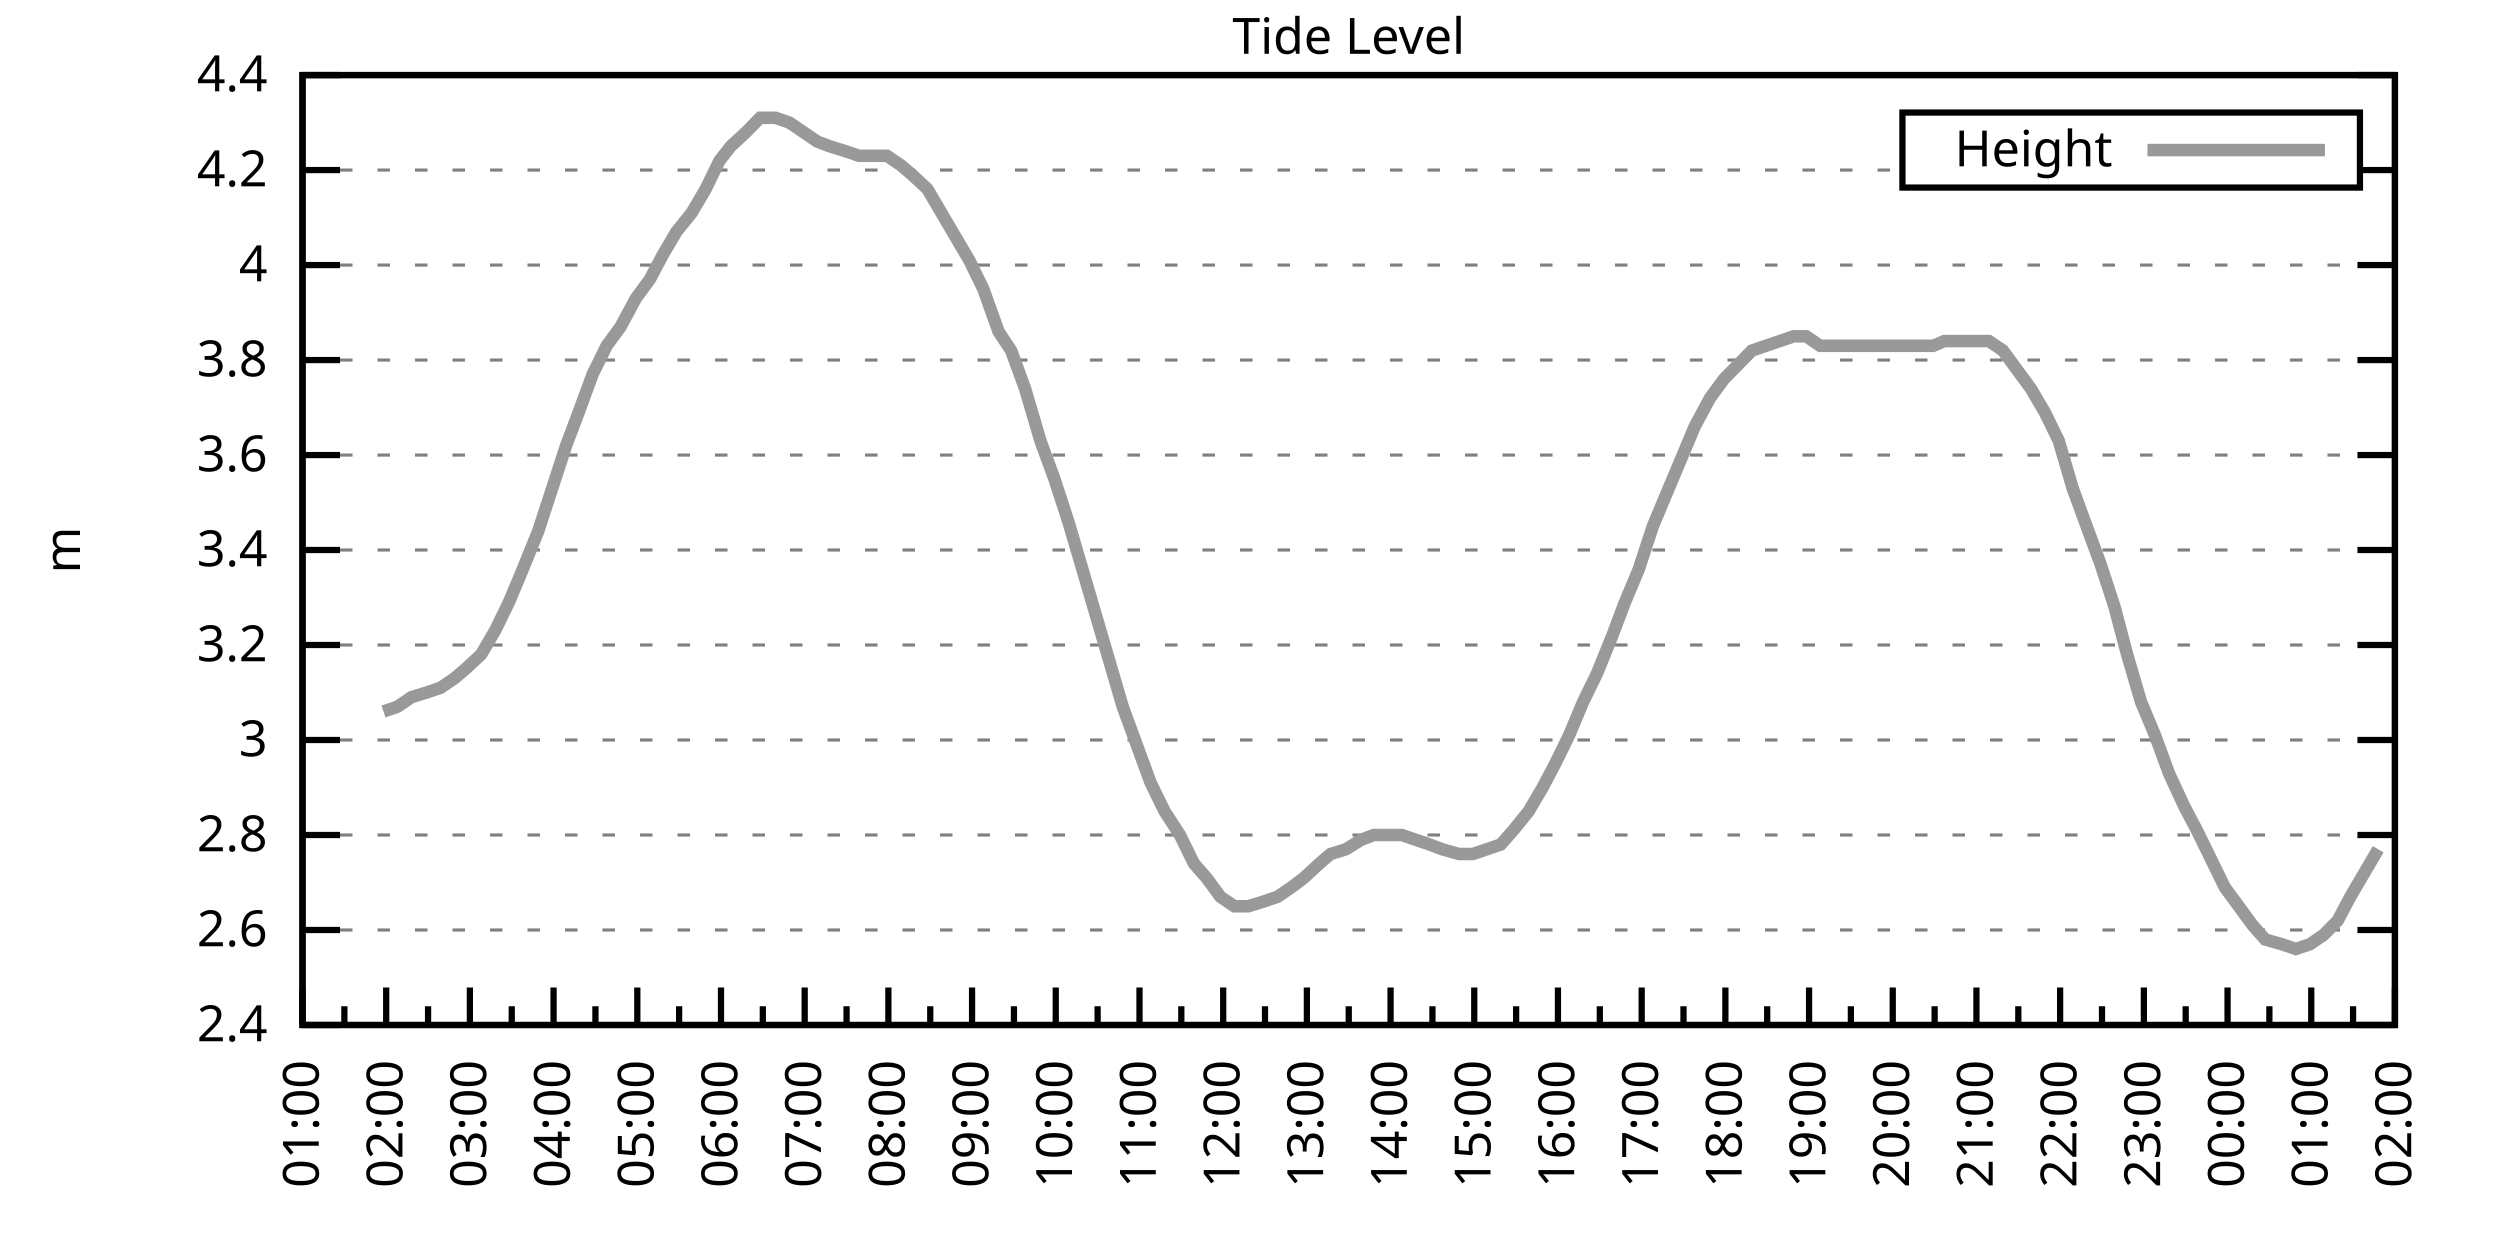
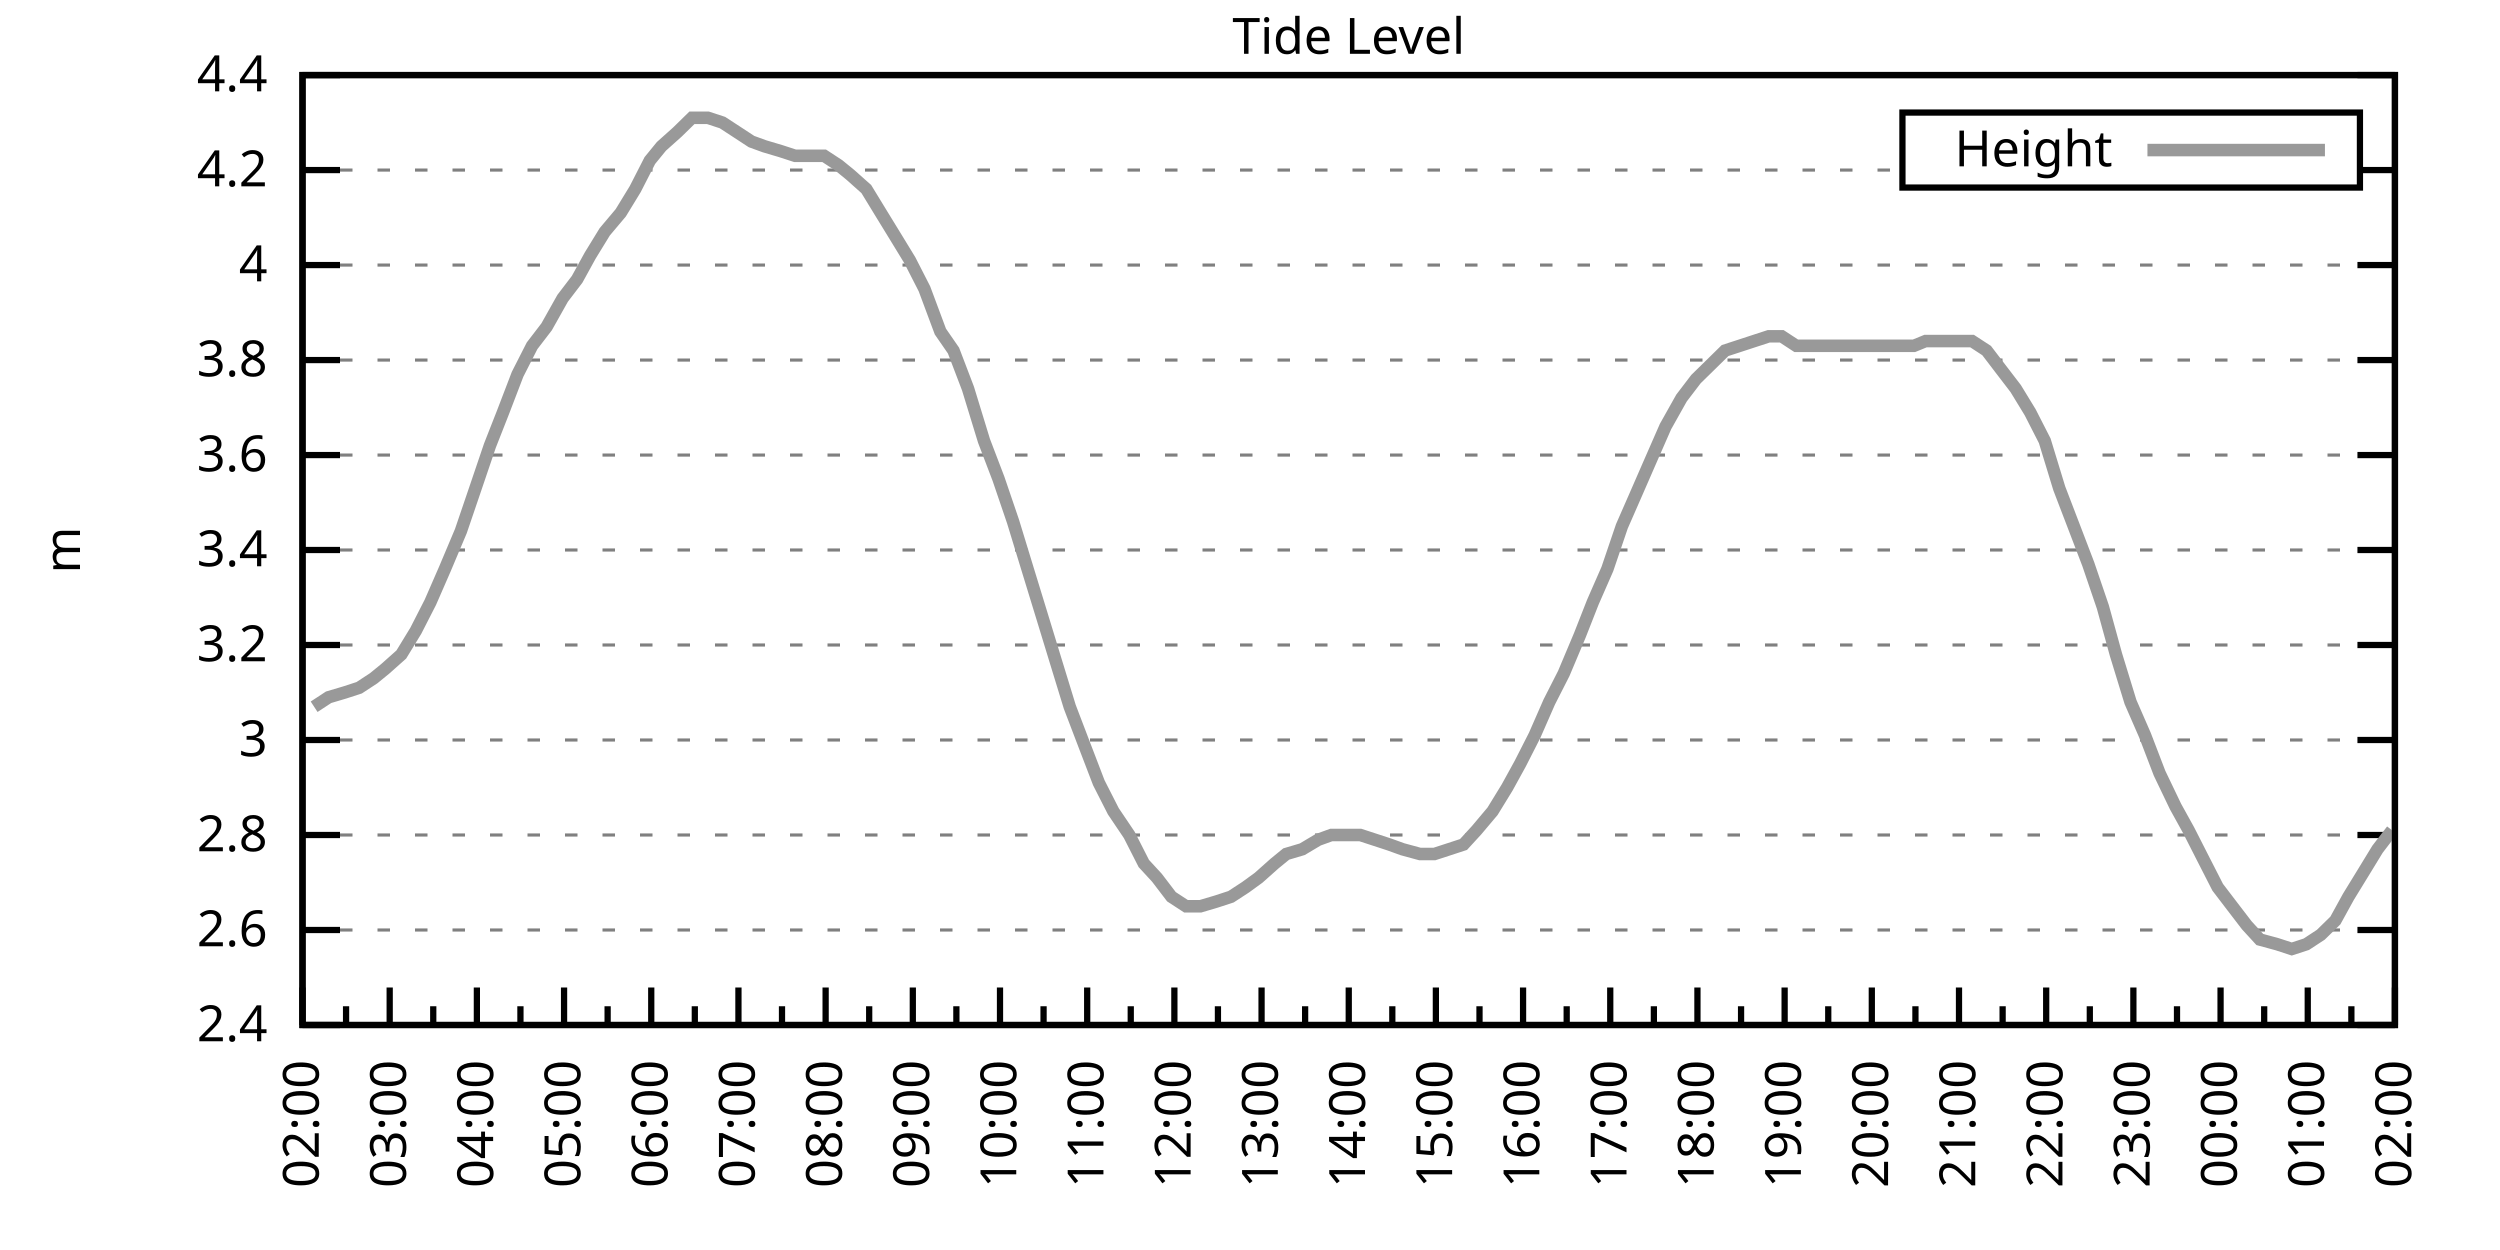
<svg xmlns="http://www.w3.org/2000/svg" xmlns:xlink="http://www.w3.org/1999/xlink" width="400" height="200" viewBox="0 0 400 200">
  <g id="gnuplot_canvas">
    <rect x="0" y="0" width="400" height="200" fill="none" />
    <defs>
      <circle id="gpDot" r="0.5" stroke-width="0.5" stroke="currentColor" />
      <path id="gpPt0" stroke-width="0.333" stroke="currentColor" d="M-1,0 h2 M0,-1 v2" />
      <path id="gpPt1" stroke-width="0.333" stroke="currentColor" d="M-1,-1 L1,1 M1,-1 L-1,1" />
      <path id="gpPt2" stroke-width="0.333" stroke="currentColor" d="M-1,0 L1,0 M0,-1 L0,1 M-1,-1 L1,1 M-1,1 L1,-1" />
      <rect id="gpPt3" stroke-width="0.333" stroke="currentColor" x="-1" y="-1" width="2" height="2" />
      <rect id="gpPt4" stroke-width="0.333" stroke="currentColor" fill="currentColor" x="-1" y="-1" width="2" height="2" />
      <circle id="gpPt5" stroke-width="0.333" stroke="currentColor" cx="0" cy="0" r="1" />
      <use xlink:href="#gpPt5" id="gpPt6" fill="currentColor" stroke="none" />
      <path id="gpPt7" stroke-width="0.333" stroke="currentColor" d="M0,-1.33 L-1.33,0.67 L1.33,0.67 z" />
      <use xlink:href="#gpPt7" id="gpPt8" fill="currentColor" stroke="none" />
      <use xlink:href="#gpPt7" id="gpPt9" stroke="currentColor" transform="rotate(180)" />
      <use xlink:href="#gpPt9" id="gpPt10" fill="currentColor" stroke="none" />
      <use xlink:href="#gpPt3" id="gpPt11" stroke="currentColor" transform="rotate(45)" />
      <use xlink:href="#gpPt11" id="gpPt12" fill="currentColor" stroke="none" />
      <path id="gpPt13" stroke-width="0.333" stroke="currentColor" d="M0,1.330 L1.265,0.411 L0.782,-1.067 L-0.782,-1.076 L-1.265,0.411 z" />
      <use xlink:href="#gpPt13" id="gpPt14" fill="currentColor" stroke="none" />
      <filter id="textbox" filterUnits="objectBoundingBox" x="0" y="0" height="1" width="1">
        <feFlood flood-color="white" flood-opacity="1" result="bgnd" />
        <feComposite in="SourceGraphic" in2="bgnd" operator="atop" />
      </filter>
      <filter id="greybox" filterUnits="objectBoundingBox" x="0" y="0" height="1" width="1">
        <feFlood flood-color="lightgrey" flood-opacity="1" result="grey" />
        <feComposite in="SourceGraphic" in2="grey" operator="atop" />
      </filter>
    </defs>
    <g fill="none" color="white" stroke="currentColor" stroke-width="1.00" stroke-linecap="butt" stroke-linejoin="miter">
</g>
    <g fill="none" color="black" stroke="currentColor" stroke-width="1.00" stroke-linecap="butt" stroke-linejoin="miter">
      <g stroke="none" shape-rendering="crispEdges">
        <polygon fill="rgb(255, 255, 255)" points="48.40,164.00 383.18,164.00 383.18,12.02 48.40,12.02 " />
      </g>
    </g>
    <g fill="none" color="black" stroke="currentColor" stroke-width="1.00" stroke-linecap="butt" stroke-linejoin="miter">
</g>
    <g fill="none" color="black" stroke="black" stroke-width="0.50" stroke-linecap="butt" stroke-linejoin="miter">
</g>
    <g fill="none" color="gray" stroke="currentColor" stroke-width="0.50" stroke-linecap="butt" stroke-linejoin="miter">
      <path stroke="gray" stroke-dasharray="2,4" class="gridline" d="M48.40,164.00 L383.19,164.00  " />
    </g>
    <g fill="none" color="gray" stroke="gray" stroke-width="1.00" stroke-linecap="butt" stroke-linejoin="miter">
</g>
    <g fill="none" color="black" stroke="currentColor" stroke-width="1.00" stroke-linecap="butt" stroke-linejoin="miter">
      <path stroke="black" d="M48.40,164.00 L54.40,164.00 M383.19,164.00 L377.19,164.00  " />
      <g transform="translate(42.80,166.60)" stroke="none" fill="black" font-family="Sans" font-size="8.00" text-anchor="end">
        <text>
          <tspan font-family="Sans"> 2.4</tspan>
        </text>
      </g>
    </g>
    <g fill="none" color="black" stroke="currentColor" stroke-width="1.00" stroke-linecap="butt" stroke-linejoin="miter">
</g>
    <g fill="none" color="black" stroke="black" stroke-width="0.50" stroke-linecap="butt" stroke-linejoin="miter">
</g>
    <g fill="none" color="gray" stroke="currentColor" stroke-width="0.50" stroke-linecap="butt" stroke-linejoin="miter">
      <path stroke="gray" stroke-dasharray="2,4" class="gridline" d="M48.40,148.80 L383.19,148.80  " />
    </g>
    <g fill="none" color="gray" stroke="gray" stroke-width="1.00" stroke-linecap="butt" stroke-linejoin="miter">
</g>
    <g fill="none" color="black" stroke="currentColor" stroke-width="1.00" stroke-linecap="butt" stroke-linejoin="miter">
      <path stroke="black" d="M48.40,148.80 L54.40,148.80 M383.19,148.80 L377.19,148.80  " />
      <g transform="translate(42.80,151.40)" stroke="none" fill="black" font-family="Sans" font-size="8.00" text-anchor="end">
        <text>
          <tspan font-family="Sans"> 2.6</tspan>
        </text>
      </g>
    </g>
    <g fill="none" color="black" stroke="currentColor" stroke-width="1.00" stroke-linecap="butt" stroke-linejoin="miter">
</g>
    <g fill="none" color="black" stroke="black" stroke-width="0.50" stroke-linecap="butt" stroke-linejoin="miter">
</g>
    <g fill="none" color="gray" stroke="currentColor" stroke-width="0.50" stroke-linecap="butt" stroke-linejoin="miter">
      <path stroke="gray" stroke-dasharray="2,4" class="gridline" d="M48.40,133.60 L383.19,133.60  " />
    </g>
    <g fill="none" color="gray" stroke="gray" stroke-width="1.00" stroke-linecap="butt" stroke-linejoin="miter">
</g>
    <g fill="none" color="black" stroke="currentColor" stroke-width="1.00" stroke-linecap="butt" stroke-linejoin="miter">
      <path stroke="black" d="M48.40,133.60 L54.40,133.60 M383.19,133.60 L377.19,133.60  " />
      <g transform="translate(42.80,136.20)" stroke="none" fill="black" font-family="Sans" font-size="8.00" text-anchor="end">
        <text>
          <tspan font-family="Sans"> 2.8</tspan>
        </text>
      </g>
    </g>
    <g fill="none" color="black" stroke="currentColor" stroke-width="1.00" stroke-linecap="butt" stroke-linejoin="miter">
</g>
    <g fill="none" color="black" stroke="black" stroke-width="0.50" stroke-linecap="butt" stroke-linejoin="miter">
</g>
    <g fill="none" color="gray" stroke="currentColor" stroke-width="0.50" stroke-linecap="butt" stroke-linejoin="miter">
      <path stroke="gray" stroke-dasharray="2,4" class="gridline" d="M48.40,118.40 L383.19,118.40  " />
    </g>
    <g fill="none" color="gray" stroke="gray" stroke-width="1.00" stroke-linecap="butt" stroke-linejoin="miter">
</g>
    <g fill="none" color="black" stroke="currentColor" stroke-width="1.00" stroke-linecap="butt" stroke-linejoin="miter">
      <path stroke="black" d="M48.40,118.40 L54.40,118.40 M383.19,118.40 L377.19,118.40  " />
      <g transform="translate(42.80,121.00)" stroke="none" fill="black" font-family="Sans" font-size="8.00" text-anchor="end">
        <text>
          <tspan font-family="Sans"> 3</tspan>
        </text>
      </g>
    </g>
    <g fill="none" color="black" stroke="currentColor" stroke-width="1.00" stroke-linecap="butt" stroke-linejoin="miter">
</g>
    <g fill="none" color="black" stroke="black" stroke-width="0.50" stroke-linecap="butt" stroke-linejoin="miter">
</g>
    <g fill="none" color="gray" stroke="currentColor" stroke-width="0.50" stroke-linecap="butt" stroke-linejoin="miter">
      <path stroke="gray" stroke-dasharray="2,4" class="gridline" d="M48.40,103.20 L383.19,103.20  " />
    </g>
    <g fill="none" color="gray" stroke="gray" stroke-width="1.00" stroke-linecap="butt" stroke-linejoin="miter">
</g>
    <g fill="none" color="black" stroke="currentColor" stroke-width="1.00" stroke-linecap="butt" stroke-linejoin="miter">
      <path stroke="black" d="M48.40,103.20 L54.40,103.20 M383.19,103.20 L377.19,103.20  " />
      <g transform="translate(42.80,105.80)" stroke="none" fill="black" font-family="Sans" font-size="8.00" text-anchor="end">
        <text>
          <tspan font-family="Sans"> 3.2</tspan>
        </text>
      </g>
    </g>
    <g fill="none" color="black" stroke="currentColor" stroke-width="1.00" stroke-linecap="butt" stroke-linejoin="miter">
</g>
    <g fill="none" color="black" stroke="black" stroke-width="0.50" stroke-linecap="butt" stroke-linejoin="miter">
</g>
    <g fill="none" color="gray" stroke="currentColor" stroke-width="0.50" stroke-linecap="butt" stroke-linejoin="miter">
      <path stroke="gray" stroke-dasharray="2,4" class="gridline" d="M48.40,88.00 L383.19,88.00  " />
    </g>
    <g fill="none" color="gray" stroke="gray" stroke-width="1.00" stroke-linecap="butt" stroke-linejoin="miter">
</g>
    <g fill="none" color="black" stroke="currentColor" stroke-width="1.00" stroke-linecap="butt" stroke-linejoin="miter">
      <path stroke="black" d="M48.40,88.00 L54.40,88.00 M383.19,88.00 L377.19,88.00  " />
      <g transform="translate(42.80,90.60)" stroke="none" fill="black" font-family="Sans" font-size="8.00" text-anchor="end">
        <text>
          <tspan font-family="Sans"> 3.4</tspan>
        </text>
      </g>
    </g>
    <g fill="none" color="black" stroke="currentColor" stroke-width="1.00" stroke-linecap="butt" stroke-linejoin="miter">
</g>
    <g fill="none" color="black" stroke="black" stroke-width="0.50" stroke-linecap="butt" stroke-linejoin="miter">
</g>
    <g fill="none" color="gray" stroke="currentColor" stroke-width="0.50" stroke-linecap="butt" stroke-linejoin="miter">
      <path stroke="gray" stroke-dasharray="2,4" class="gridline" d="M48.40,72.81 L383.19,72.81  " />
    </g>
    <g fill="none" color="gray" stroke="gray" stroke-width="1.00" stroke-linecap="butt" stroke-linejoin="miter">
</g>
    <g fill="none" color="black" stroke="currentColor" stroke-width="1.00" stroke-linecap="butt" stroke-linejoin="miter">
      <path stroke="black" d="M48.40,72.81 L54.40,72.81 M383.19,72.81 L377.19,72.81  " />
      <g transform="translate(42.80,75.41)" stroke="none" fill="black" font-family="Sans" font-size="8.00" text-anchor="end">
        <text>
          <tspan font-family="Sans"> 3.6</tspan>
        </text>
      </g>
    </g>
    <g fill="none" color="black" stroke="currentColor" stroke-width="1.00" stroke-linecap="butt" stroke-linejoin="miter">
</g>
    <g fill="none" color="black" stroke="black" stroke-width="0.50" stroke-linecap="butt" stroke-linejoin="miter">
</g>
    <g fill="none" color="gray" stroke="currentColor" stroke-width="0.50" stroke-linecap="butt" stroke-linejoin="miter">
      <path stroke="gray" stroke-dasharray="2,4" class="gridline" d="M48.40,57.61 L383.19,57.61  " />
    </g>
    <g fill="none" color="gray" stroke="gray" stroke-width="1.00" stroke-linecap="butt" stroke-linejoin="miter">
</g>
    <g fill="none" color="black" stroke="currentColor" stroke-width="1.00" stroke-linecap="butt" stroke-linejoin="miter">
      <path stroke="black" d="M48.40,57.61 L54.40,57.61 M383.19,57.61 L377.19,57.61  " />
      <g transform="translate(42.80,60.21)" stroke="none" fill="black" font-family="Sans" font-size="8.00" text-anchor="end">
        <text>
          <tspan font-family="Sans"> 3.8</tspan>
        </text>
      </g>
    </g>
    <g fill="none" color="black" stroke="currentColor" stroke-width="1.00" stroke-linecap="butt" stroke-linejoin="miter">
</g>
    <g fill="none" color="black" stroke="black" stroke-width="0.50" stroke-linecap="butt" stroke-linejoin="miter">
</g>
    <g fill="none" color="gray" stroke="currentColor" stroke-width="0.50" stroke-linecap="butt" stroke-linejoin="miter">
      <path stroke="gray" stroke-dasharray="2,4" class="gridline" d="M48.40,42.41 L383.19,42.41  " />
    </g>
    <g fill="none" color="gray" stroke="gray" stroke-width="1.00" stroke-linecap="butt" stroke-linejoin="miter">
</g>
    <g fill="none" color="black" stroke="currentColor" stroke-width="1.00" stroke-linecap="butt" stroke-linejoin="miter">
      <path stroke="black" d="M48.40,42.41 L54.40,42.41 M383.19,42.41 L377.19,42.41  " />
      <g transform="translate(42.80,45.01)" stroke="none" fill="black" font-family="Sans" font-size="8.00" text-anchor="end">
        <text>
          <tspan font-family="Sans"> 4</tspan>
        </text>
      </g>
    </g>
    <g fill="none" color="black" stroke="currentColor" stroke-width="1.00" stroke-linecap="butt" stroke-linejoin="miter">
</g>
    <g fill="none" color="black" stroke="black" stroke-width="0.50" stroke-linecap="butt" stroke-linejoin="miter">
</g>
    <g fill="none" color="gray" stroke="currentColor" stroke-width="0.50" stroke-linecap="butt" stroke-linejoin="miter">
      <path stroke="gray" stroke-dasharray="2,4" class="gridline" d="M48.40,27.21 L304.39,27.21 M377.59,27.21 L383.19,27.21  " />
    </g>
    <g fill="none" color="gray" stroke="gray" stroke-width="1.00" stroke-linecap="butt" stroke-linejoin="miter">
</g>
    <g fill="none" color="black" stroke="currentColor" stroke-width="1.00" stroke-linecap="butt" stroke-linejoin="miter">
      <path stroke="black" d="M48.40,27.21 L54.40,27.21 M383.19,27.21 L377.19,27.21  " />
      <g transform="translate(42.80,29.81)" stroke="none" fill="black" font-family="Sans" font-size="8.00" text-anchor="end">
        <text>
          <tspan font-family="Sans"> 4.2</tspan>
        </text>
      </g>
    </g>
    <g fill="none" color="black" stroke="currentColor" stroke-width="1.00" stroke-linecap="butt" stroke-linejoin="miter">
</g>
    <g fill="none" color="black" stroke="black" stroke-width="0.50" stroke-linecap="butt" stroke-linejoin="miter">
</g>
    <g fill="none" color="gray" stroke="currentColor" stroke-width="0.50" stroke-linecap="butt" stroke-linejoin="miter">
      <path stroke="gray" stroke-dasharray="2,4" class="gridline" d="M48.40,12.01 L383.19,12.01  " />
    </g>
    <g fill="none" color="gray" stroke="gray" stroke-width="1.00" stroke-linecap="butt" stroke-linejoin="miter">
</g>
    <g fill="none" color="black" stroke="currentColor" stroke-width="1.00" stroke-linecap="butt" stroke-linejoin="miter">
      <path stroke="black" d="M48.40,12.01 L54.40,12.01 M383.19,12.01 L377.19,12.01  " />
      <g transform="translate(42.80,14.61)" stroke="none" fill="black" font-family="Sans" font-size="8.00" text-anchor="end">
        <text>
          <tspan font-family="Sans"> 4.4</tspan>
        </text>
      </g>
    </g>
    <g fill="none" color="black" stroke="currentColor" stroke-width="1.00" stroke-linecap="butt" stroke-linejoin="miter">
      <path stroke="black" d="M48.40,164.00 L48.40,158.00  " />
      <g transform="translate(51.00,169.60) rotate(270)" stroke="none" fill="black" font-family="Sans" font-size="8.00" text-anchor="end">
        <text>
+           <tspan font-family="Sans">02:00</tspan>
+         </text>
+       </g>
+     </g>
+     <g fill="none" color="black" stroke="currentColor" stroke-width="1.00" stroke-linecap="butt" stroke-linejoin="miter">
+       <path stroke="black" d="M55.37,164.00 L55.37,161.00 M62.35,164.00 L62.35,158.00  " />
+       <g transform="translate(64.95,169.60) rotate(270)" stroke="none" fill="black" font-family="Sans" font-size="8.00" text-anchor="end">
+         <text>
+           <tspan font-family="Sans">03:00</tspan>
+         </text>
+       </g>
+     </g>
+     <g fill="none" color="black" stroke="currentColor" stroke-width="1.00" stroke-linecap="butt" stroke-linejoin="miter">
+       <path stroke="black" d="M69.32,164.00 L69.32,161.00 M76.30,164.00 L76.30,158.00  " />
+       <g transform="translate(78.90,169.60) rotate(270)" stroke="none" fill="black" font-family="Sans" font-size="8.00" text-anchor="end">
+         <text>
+           <tspan font-family="Sans">04:00</tspan>
+         </text>
+       </g>
+     </g>
+     <g fill="none" color="black" stroke="currentColor" stroke-width="1.00" stroke-linecap="butt" stroke-linejoin="miter">
+       <path stroke="black" d="M83.27,164.00 L83.27,161.00 M90.25,164.00 L90.25,158.00  " />
+       <g transform="translate(92.85,169.60) rotate(270)" stroke="none" fill="black" font-family="Sans" font-size="8.00" text-anchor="end">
+         <text>
+           <tspan font-family="Sans">05:00</tspan>
+         </text>
+       </g>
+     </g>
+     <g fill="none" color="black" stroke="currentColor" stroke-width="1.00" stroke-linecap="butt" stroke-linejoin="miter">
+       <path stroke="black" d="M97.22,164.00 L97.22,161.00 M104.20,164.00 L104.20,158.00  " />
+       <g transform="translate(106.80,169.60) rotate(270)" stroke="none" fill="black" font-family="Sans" font-size="8.00" text-anchor="end">
+         <text>
+           <tspan font-family="Sans">06:00</tspan>
+         </text>
+       </g>
+     </g>
+     <g fill="none" color="black" stroke="currentColor" stroke-width="1.00" stroke-linecap="butt" stroke-linejoin="miter">
+       <path stroke="black" d="M111.17,164.00 L111.17,161.00 M118.15,164.00 L118.15,158.00  " />
+       <g transform="translate(120.75,169.60) rotate(270)" stroke="none" fill="black" font-family="Sans" font-size="8.00" text-anchor="end">
+         <text>
+           <tspan font-family="Sans">07:00</tspan>
+         </text>
+       </g>
+     </g>
+     <g fill="none" color="black" stroke="currentColor" stroke-width="1.00" stroke-linecap="butt" stroke-linejoin="miter">
+       <path stroke="black" d="M125.12,164.00 L125.12,161.00 M132.10,164.00 L132.10,158.00  " />
+       <g transform="translate(134.70,169.60) rotate(270)" stroke="none" fill="black" font-family="Sans" font-size="8.00" text-anchor="end">
+         <text>
+           <tspan font-family="Sans">08:00</tspan>
+         </text>
+       </g>
+     </g>
+     <g fill="none" color="black" stroke="currentColor" stroke-width="1.00" stroke-linecap="butt" stroke-linejoin="miter">
+       <path stroke="black" d="M139.07,164.00 L139.07,161.00 M146.05,164.00 L146.05,158.00  " />
+       <g transform="translate(148.65,169.60) rotate(270)" stroke="none" fill="black" font-family="Sans" font-size="8.00" text-anchor="end">
+         <text>
+           <tspan font-family="Sans">09:00</tspan>
+         </text>
+       </g>
+     </g>
+     <g fill="none" color="black" stroke="currentColor" stroke-width="1.00" stroke-linecap="butt" stroke-linejoin="miter">
+       <path stroke="black" d="M153.02,164.00 L153.02,161.00 M160.00,164.00 L160.00,158.00  " />
+       <g transform="translate(162.60,169.60) rotate(270)" stroke="none" fill="black" font-family="Sans" font-size="8.00" text-anchor="end">
+         <text>
+           <tspan font-family="Sans">10:00</tspan>
+         </text>
+       </g>
+     </g>
+     <g fill="none" color="black" stroke="currentColor" stroke-width="1.00" stroke-linecap="butt" stroke-linejoin="miter">
+       <path stroke="black" d="M166.97,164.00 L166.97,161.00 M173.95,164.00 L173.95,158.00  " />
+       <g transform="translate(176.55,169.60) rotate(270)" stroke="none" fill="black" font-family="Sans" font-size="8.00" text-anchor="end">
+         <text>
+           <tspan font-family="Sans">11:00</tspan>
+         </text>
+       </g>
+     </g>
+     <g fill="none" color="black" stroke="currentColor" stroke-width="1.00" stroke-linecap="butt" stroke-linejoin="miter">
+       <path stroke="black" d="M180.92,164.00 L180.92,161.00 M187.90,164.00 L187.90,158.00  " />
+       <g transform="translate(190.50,169.60) rotate(270)" stroke="none" fill="black" font-family="Sans" font-size="8.00" text-anchor="end">
+         <text>
+           <tspan font-family="Sans">12:00</tspan>
+         </text>
+       </g>
+     </g>
+     <g fill="none" color="black" stroke="currentColor" stroke-width="1.00" stroke-linecap="butt" stroke-linejoin="miter">
+       <path stroke="black" d="M194.87,164.00 L194.87,161.00 M201.85,164.00 L201.85,158.00  " />
+       <g transform="translate(204.45,169.60) rotate(270)" stroke="none" fill="black" font-family="Sans" font-size="8.00" text-anchor="end">
+         <text>
+           <tspan font-family="Sans">13:00</tspan>
+         </text>
+       </g>
+     </g>
+     <g fill="none" color="black" stroke="currentColor" stroke-width="1.00" stroke-linecap="butt" stroke-linejoin="miter">
+       <path stroke="black" d="M208.82,164.00 L208.82,161.00 M215.80,164.00 L215.80,158.00  " />
+       <g transform="translate(218.40,169.60) rotate(270)" stroke="none" fill="black" font-family="Sans" font-size="8.00" text-anchor="end">
+         <text>
+           <tspan font-family="Sans">14:00</tspan>
+         </text>
+       </g>
+     </g>
+     <g fill="none" color="black" stroke="currentColor" stroke-width="1.00" stroke-linecap="butt" stroke-linejoin="miter">
+       <path stroke="black" d="M222.77,164.00 L222.77,161.00 M229.74,164.00 L229.74,158.00  " />
+       <g transform="translate(232.34,169.60) rotate(270)" stroke="none" fill="black" font-family="Sans" font-size="8.00" text-anchor="end">
+         <text>
+           <tspan font-family="Sans">15:00</tspan>
+         </text>
+       </g>
+     </g>
+     <g fill="none" color="black" stroke="currentColor" stroke-width="1.00" stroke-linecap="butt" stroke-linejoin="miter">
+       <path stroke="black" d="M236.72,164.00 L236.72,161.00 M243.69,164.00 L243.69,158.00  " />
+       <g transform="translate(246.29,169.60) rotate(270)" stroke="none" fill="black" font-family="Sans" font-size="8.00" text-anchor="end">
+         <text>
+           <tspan font-family="Sans">16:00</tspan>
+         </text>
+       </g>
+     </g>
+     <g fill="none" color="black" stroke="currentColor" stroke-width="1.00" stroke-linecap="butt" stroke-linejoin="miter">
+       <path stroke="black" d="M250.67,164.00 L250.67,161.00 M257.64,164.00 L257.64,158.00  " />
+       <g transform="translate(260.24,169.60) rotate(270)" stroke="none" fill="black" font-family="Sans" font-size="8.00" text-anchor="end">
+         <text>
+           <tspan font-family="Sans">17:00</tspan>
+         </text>
+       </g>
+     </g>
+     <g fill="none" color="black" stroke="currentColor" stroke-width="1.00" stroke-linecap="butt" stroke-linejoin="miter">
+       <path stroke="black" d="M264.62,164.00 L264.62,161.00 M271.59,164.00 L271.59,158.00  " />
+       <g transform="translate(274.19,169.60) rotate(270)" stroke="none" fill="black" font-family="Sans" font-size="8.00" text-anchor="end">
+         <text>
+           <tspan font-family="Sans">18:00</tspan>
+         </text>
+       </g>
+     </g>
+     <g fill="none" color="black" stroke="currentColor" stroke-width="1.00" stroke-linecap="butt" stroke-linejoin="miter">
+       <path stroke="black" d="M278.57,164.00 L278.57,161.00 M285.54,164.00 L285.54,158.00  " />
+       <g transform="translate(288.14,169.60) rotate(270)" stroke="none" fill="black" font-family="Sans" font-size="8.00" text-anchor="end">
+         <text>
+           <tspan font-family="Sans">19:00</tspan>
+         </text>
+       </g>
+     </g>
+     <g fill="none" color="black" stroke="currentColor" stroke-width="1.00" stroke-linecap="butt" stroke-linejoin="miter">
+       <path stroke="black" d="M292.52,164.00 L292.52,161.00 M299.49,164.00 L299.49,158.00  " />
+       <g transform="translate(302.09,169.60) rotate(270)" stroke="none" fill="black" font-family="Sans" font-size="8.00" text-anchor="end">
+         <text>
+           <tspan font-family="Sans">20:00</tspan>
+         </text>
+       </g>
+     </g>
+     <g fill="none" color="black" stroke="currentColor" stroke-width="1.00" stroke-linecap="butt" stroke-linejoin="miter">
+       <path stroke="black" d="M306.47,164.00 L306.47,161.00 M313.44,164.00 L313.44,158.00  " />
+       <g transform="translate(316.04,169.60) rotate(270)" stroke="none" fill="black" font-family="Sans" font-size="8.00" text-anchor="end">
+         <text>
+           <tspan font-family="Sans">21:00</tspan>
+         </text>
+       </g>
+     </g>
+     <g fill="none" color="black" stroke="currentColor" stroke-width="1.00" stroke-linecap="butt" stroke-linejoin="miter">
+       <path stroke="black" d="M320.42,164.00 L320.42,161.00 M327.39,164.00 L327.39,158.00  " />
+       <g transform="translate(329.99,169.60) rotate(270)" stroke="none" fill="black" font-family="Sans" font-size="8.00" text-anchor="end">
+         <text>
+           <tspan font-family="Sans">22:00</tspan>
+         </text>
+       </g>
+     </g>
+     <g fill="none" color="black" stroke="currentColor" stroke-width="1.00" stroke-linecap="butt" stroke-linejoin="miter">
+       <path stroke="black" d="M334.37,164.00 L334.37,161.00 M341.34,164.00 L341.34,158.00  " />
+       <g transform="translate(343.94,169.60) rotate(270)" stroke="none" fill="black" font-family="Sans" font-size="8.00" text-anchor="end">
+         <text>
+           <tspan font-family="Sans">23:00</tspan>
+         </text>
+       </g>
+     </g>
+     <g fill="none" color="black" stroke="currentColor" stroke-width="1.00" stroke-linecap="butt" stroke-linejoin="miter">
+       <path stroke="black" d="M348.32,164.00 L348.32,161.00 M355.29,164.00 L355.29,158.00  " />
+       <g transform="translate(357.89,169.60) rotate(270)" stroke="none" fill="black" font-family="Sans" font-size="8.00" text-anchor="end">
+         <text>
+           <tspan font-family="Sans">00:00</tspan>
+         </text>
+       </g>
+     </g>
+     <g fill="none" color="black" stroke="currentColor" stroke-width="1.00" stroke-linecap="butt" stroke-linejoin="miter">
+       <path stroke="black" d="M362.27,164.00 L362.27,161.00 M369.24,164.00 L369.24,158.00  " />
+       <g transform="translate(371.84,169.60) rotate(270)" stroke="none" fill="black" font-family="Sans" font-size="8.00" text-anchor="end">
+         <text>
          <tspan font-family="Sans">01:00</tspan>
        </text>
      </g>
    </g>
    <g fill="none" color="black" stroke="currentColor" stroke-width="1.00" stroke-linecap="butt" stroke-linejoin="miter">
-       <path stroke="black" d="M55.10,164.00 L55.10,161.00 M61.79,164.00 L61.79,158.00  " />
-       <g transform="translate(64.39,169.60) rotate(270)" stroke="none" fill="black" font-family="Sans" font-size="8.00" text-anchor="end">
-         <text>
-           <tspan font-family="Sans">02:00</tspan>
-         </text>
-       </g>
-     </g>
-     <g fill="none" color="black" stroke="currentColor" stroke-width="1.00" stroke-linecap="butt" stroke-linejoin="miter">
-       <path stroke="black" d="M68.49,164.00 L68.49,161.00 M75.18,164.00 L75.18,158.00  " />
-       <g transform="translate(77.78,169.60) rotate(270)" stroke="none" fill="black" font-family="Sans" font-size="8.00" text-anchor="end">
-         <text>
-           <tspan font-family="Sans">03:00</tspan>
-         </text>
-       </g>
-     </g>
-     <g fill="none" color="black" stroke="currentColor" stroke-width="1.00" stroke-linecap="butt" stroke-linejoin="miter">
-       <path stroke="black" d="M81.88,164.00 L81.88,161.00 M88.57,164.00 L88.57,158.00  " />
-       <g transform="translate(91.17,169.60) rotate(270)" stroke="none" fill="black" font-family="Sans" font-size="8.00" text-anchor="end">
-         <text>
-           <tspan font-family="Sans">04:00</tspan>
-         </text>
-       </g>
-     </g>
-     <g fill="none" color="black" stroke="currentColor" stroke-width="1.00" stroke-linecap="butt" stroke-linejoin="miter">
-       <path stroke="black" d="M95.27,164.00 L95.27,161.00 M101.97,164.00 L101.97,158.00  " />
-       <g transform="translate(104.57,169.60) rotate(270)" stroke="none" fill="black" font-family="Sans" font-size="8.00" text-anchor="end">
-         <text>
-           <tspan font-family="Sans">05:00</tspan>
-         </text>
-       </g>
-     </g>
-     <g fill="none" color="black" stroke="currentColor" stroke-width="1.00" stroke-linecap="butt" stroke-linejoin="miter">
-       <path stroke="black" d="M108.66,164.00 L108.66,161.00 M115.36,164.00 L115.36,158.00  " />
-       <g transform="translate(117.96,169.60) rotate(270)" stroke="none" fill="black" font-family="Sans" font-size="8.00" text-anchor="end">
-         <text>
-           <tspan font-family="Sans">06:00</tspan>
-         </text>
-       </g>
-     </g>
-     <g fill="none" color="black" stroke="currentColor" stroke-width="1.00" stroke-linecap="butt" stroke-linejoin="miter">
-       <path stroke="black" d="M122.05,164.00 L122.05,161.00 M128.75,164.00 L128.75,158.00  " />
-       <g transform="translate(131.35,169.60) rotate(270)" stroke="none" fill="black" font-family="Sans" font-size="8.00" text-anchor="end">
-         <text>
-           <tspan font-family="Sans">07:00</tspan>
-         </text>
-       </g>
-     </g>
-     <g fill="none" color="black" stroke="currentColor" stroke-width="1.00" stroke-linecap="butt" stroke-linejoin="miter">
-       <path stroke="black" d="M135.45,164.00 L135.45,161.00 M142.14,164.00 L142.14,158.00  " />
-       <g transform="translate(144.74,169.60) rotate(270)" stroke="none" fill="black" font-family="Sans" font-size="8.00" text-anchor="end">
-         <text>
-           <tspan font-family="Sans">08:00</tspan>
-         </text>
-       </g>
-     </g>
-     <g fill="none" color="black" stroke="currentColor" stroke-width="1.00" stroke-linecap="butt" stroke-linejoin="miter">
-       <path stroke="black" d="M148.84,164.00 L148.84,161.00 M155.53,164.00 L155.53,158.00  " />
-       <g transform="translate(158.13,169.60) rotate(270)" stroke="none" fill="black" font-family="Sans" font-size="8.00" text-anchor="end">
-         <text>
-           <tspan font-family="Sans">09:00</tspan>
-         </text>
-       </g>
-     </g>
-     <g fill="none" color="black" stroke="currentColor" stroke-width="1.00" stroke-linecap="butt" stroke-linejoin="miter">
-       <path stroke="black" d="M162.23,164.00 L162.23,161.00 M168.92,164.00 L168.92,158.00  " />
-       <g transform="translate(171.52,169.60) rotate(270)" stroke="none" fill="black" font-family="Sans" font-size="8.00" text-anchor="end">
-         <text>
-           <tspan font-family="Sans">10:00</tspan>
-         </text>
-       </g>
-     </g>
-     <g fill="none" color="black" stroke="currentColor" stroke-width="1.00" stroke-linecap="butt" stroke-linejoin="miter">
-       <path stroke="black" d="M175.62,164.00 L175.62,161.00 M182.32,164.00 L182.32,158.00  " />
-       <g transform="translate(184.92,169.60) rotate(270)" stroke="none" fill="black" font-family="Sans" font-size="8.00" text-anchor="end">
-         <text>
-           <tspan font-family="Sans">11:00</tspan>
-         </text>
-       </g>
-     </g>
-     <g fill="none" color="black" stroke="currentColor" stroke-width="1.00" stroke-linecap="butt" stroke-linejoin="miter">
-       <path stroke="black" d="M189.01,164.00 L189.01,161.00 M195.71,164.00 L195.71,158.00  " />
-       <g transform="translate(198.31,169.60) rotate(270)" stroke="none" fill="black" font-family="Sans" font-size="8.00" text-anchor="end">
-         <text>
-           <tspan font-family="Sans">12:00</tspan>
-         </text>
-       </g>
-     </g>
-     <g fill="none" color="black" stroke="currentColor" stroke-width="1.00" stroke-linecap="butt" stroke-linejoin="miter">
-       <path stroke="black" d="M202.40,164.00 L202.40,161.00 M209.10,164.00 L209.10,158.00  " />
-       <g transform="translate(211.70,169.60) rotate(270)" stroke="none" fill="black" font-family="Sans" font-size="8.00" text-anchor="end">
-         <text>
-           <tspan font-family="Sans">13:00</tspan>
-         </text>
-       </g>
-     </g>
-     <g fill="none" color="black" stroke="currentColor" stroke-width="1.00" stroke-linecap="butt" stroke-linejoin="miter">
-       <path stroke="black" d="M215.80,164.00 L215.80,161.00 M222.49,164.00 L222.49,158.00  " />
-       <g transform="translate(225.09,169.60) rotate(270)" stroke="none" fill="black" font-family="Sans" font-size="8.00" text-anchor="end">
-         <text>
-           <tspan font-family="Sans">14:00</tspan>
-         </text>
-       </g>
-     </g>
-     <g fill="none" color="black" stroke="currentColor" stroke-width="1.00" stroke-linecap="butt" stroke-linejoin="miter">
-       <path stroke="black" d="M229.19,164.00 L229.19,161.00 M235.88,164.00 L235.88,158.00  " />
-       <g transform="translate(238.48,169.60) rotate(270)" stroke="none" fill="black" font-family="Sans" font-size="8.00" text-anchor="end">
-         <text>
-           <tspan font-family="Sans">15:00</tspan>
-         </text>
-       </g>
-     </g>
-     <g fill="none" color="black" stroke="currentColor" stroke-width="1.00" stroke-linecap="butt" stroke-linejoin="miter">
-       <path stroke="black" d="M242.58,164.00 L242.58,161.00 M249.27,164.00 L249.27,158.00  " />
-       <g transform="translate(251.87,169.60) rotate(270)" stroke="none" fill="black" font-family="Sans" font-size="8.00" text-anchor="end">
-         <text>
-           <tspan font-family="Sans">16:00</tspan>
-         </text>
-       </g>
-     </g>
-     <g fill="none" color="black" stroke="currentColor" stroke-width="1.00" stroke-linecap="butt" stroke-linejoin="miter">
-       <path stroke="black" d="M255.97,164.00 L255.97,161.00 M262.67,164.00 L262.67,158.00  " />
-       <g transform="translate(265.27,169.60) rotate(270)" stroke="none" fill="black" font-family="Sans" font-size="8.00" text-anchor="end">
-         <text>
-           <tspan font-family="Sans">17:00</tspan>
-         </text>
-       </g>
-     </g>
-     <g fill="none" color="black" stroke="currentColor" stroke-width="1.00" stroke-linecap="butt" stroke-linejoin="miter">
-       <path stroke="black" d="M269.36,164.00 L269.36,161.00 M276.06,164.00 L276.06,158.00  " />
-       <g transform="translate(278.66,169.60) rotate(270)" stroke="none" fill="black" font-family="Sans" font-size="8.00" text-anchor="end">
-         <text>
-           <tspan font-family="Sans">18:00</tspan>
-         </text>
-       </g>
-     </g>
-     <g fill="none" color="black" stroke="currentColor" stroke-width="1.00" stroke-linecap="butt" stroke-linejoin="miter">
-       <path stroke="black" d="M282.75,164.00 L282.75,161.00 M289.45,164.00 L289.45,158.00  " />
-       <g transform="translate(292.05,169.60) rotate(270)" stroke="none" fill="black" font-family="Sans" font-size="8.00" text-anchor="end">
-         <text>
-           <tspan font-family="Sans">19:00</tspan>
-         </text>
-       </g>
-     </g>
-     <g fill="none" color="black" stroke="currentColor" stroke-width="1.00" stroke-linecap="butt" stroke-linejoin="miter">
-       <path stroke="black" d="M296.14,164.00 L296.14,161.00 M302.84,164.00 L302.84,158.00  " />
-       <g transform="translate(305.44,169.60) rotate(270)" stroke="none" fill="black" font-family="Sans" font-size="8.00" text-anchor="end">
-         <text>
-           <tspan font-family="Sans">20:00</tspan>
-         </text>
-       </g>
-     </g>
-     <g fill="none" color="black" stroke="currentColor" stroke-width="1.00" stroke-linecap="butt" stroke-linejoin="miter">
-       <path stroke="black" d="M309.54,164.00 L309.54,161.00 M316.23,164.00 L316.23,158.00  " />
-       <g transform="translate(318.83,169.60) rotate(270)" stroke="none" fill="black" font-family="Sans" font-size="8.00" text-anchor="end">
-         <text>
-           <tspan font-family="Sans">21:00</tspan>
-         </text>
-       </g>
-     </g>
-     <g fill="none" color="black" stroke="currentColor" stroke-width="1.00" stroke-linecap="butt" stroke-linejoin="miter">
-       <path stroke="black" d="M322.93,164.00 L322.93,161.00 M329.62,164.00 L329.62,158.00  " />
-       <g transform="translate(332.22,169.60) rotate(270)" stroke="none" fill="black" font-family="Sans" font-size="8.00" text-anchor="end">
-         <text>
-           <tspan font-family="Sans">22:00</tspan>
-         </text>
-       </g>
-     </g>
-     <g fill="none" color="black" stroke="currentColor" stroke-width="1.00" stroke-linecap="butt" stroke-linejoin="miter">
-       <path stroke="black" d="M336.32,164.00 L336.32,161.00 M343.02,164.00 L343.02,158.00  " />
-       <g transform="translate(345.62,169.60) rotate(270)" stroke="none" fill="black" font-family="Sans" font-size="8.00" text-anchor="end">
-         <text>
-           <tspan font-family="Sans">23:00</tspan>
-         </text>
-       </g>
-     </g>
-     <g fill="none" color="black" stroke="currentColor" stroke-width="1.00" stroke-linecap="butt" stroke-linejoin="miter">
-       <path stroke="black" d="M349.71,164.00 L349.71,161.00 M356.41,164.00 L356.41,158.00  " />
-       <g transform="translate(359.01,169.60) rotate(270)" stroke="none" fill="black" font-family="Sans" font-size="8.00" text-anchor="end">
-         <text>
-           <tspan font-family="Sans">00:00</tspan>
-         </text>
-       </g>
-     </g>
-     <g fill="none" color="black" stroke="currentColor" stroke-width="1.00" stroke-linecap="butt" stroke-linejoin="miter">
-       <path stroke="black" d="M363.10,164.00 L363.10,161.00 M369.80,164.00 L369.80,158.00  " />
-       <g transform="translate(372.40,169.60) rotate(270)" stroke="none" fill="black" font-family="Sans" font-size="8.00" text-anchor="end">
-         <text>
-           <tspan font-family="Sans">01:00</tspan>
-         </text>
-       </g>
-     </g>
-     <g fill="none" color="black" stroke="currentColor" stroke-width="1.00" stroke-linecap="butt" stroke-linejoin="miter">
-       <path stroke="black" d="M376.49,164.00 L376.49,161.00 M383.19,164.00 L383.19,158.00  " />
+       <path stroke="black" d="M376.22,164.00 L376.22,161.00 M383.19,164.00 L383.19,158.00  " />
      <g transform="translate(385.79,169.60) rotate(270)" stroke="none" fill="black" font-family="Sans" font-size="8.00" text-anchor="end">
        <text>
          <tspan font-family="Sans">02:00</tspan>
        </text>
      </g>
    </g>
    <g fill="none" color="black" stroke="currentColor" stroke-width="1.00" stroke-linecap="butt" stroke-linejoin="miter">
</g>
    <g fill="none" color="black" stroke="currentColor" stroke-width="1.00" stroke-linecap="butt" stroke-linejoin="miter">
      <path stroke="black" d="M48.40,12.01 L48.40,164.00 L383.19,164.00 L383.19,12.01 L48.40,12.01 Z  " />
    </g>
    <g fill="none" color="black" stroke="currentColor" stroke-width="1.00" stroke-linecap="butt" stroke-linejoin="miter">
      <g transform="translate(12.80,88.01) rotate(270)" stroke="none" fill="black" font-family="Sans" font-size="8.00" text-anchor="middle">
        <text>
          <tspan font-family="Sans">m</tspan>
        </text>
      </g>
    </g>
    <g fill="none" color="black" stroke="currentColor" stroke-width="1.00" stroke-linecap="butt" stroke-linejoin="miter">
</g>
    <g fill="none" color="black" stroke="currentColor" stroke-width="1.00" stroke-linecap="butt" stroke-linejoin="miter">
      <path stroke="black" d="M304.39,30.01 L304.39,18.01 L377.59,18.01 L377.59,30.01 L304.39,30.01 Z  " />
    </g>
    <g id="Tide_level_plot_1">
      <g fill="none" color="white" stroke="black" stroke-width="2.00" stroke-linecap="butt" stroke-linejoin="miter">
</g>
      <g fill="none" color="black" stroke="currentColor" stroke-width="2.00" stroke-linecap="butt" stroke-linejoin="miter">
        <g transform="translate(337.99,26.61)" stroke="none" fill="black" font-family="Sans" font-size="8.00" text-anchor="end">
          <text>
            <tspan font-family="Sans">Height</tspan>
          </text>
        </g>
      </g>
      <g fill="none" color="black" stroke="currentColor" stroke-width="2.00" stroke-linecap="butt" stroke-linejoin="miter">
-         <path stroke="rgb(153, 153, 153)" d="M343.59,24.01 L371.99,24.01 M61.35,113.84 L63.58,113.08 L65.81,111.56 L68.26,110.80 L70.50,110.04 L72.73,108.52   L74.51,107.00 L76.97,104.72 L79.20,100.92 L81.43,96.36 L83.66,91.04 L86.12,84.97 L88.35,78.13 L90.58,71.29   L92.59,65.97 L94.82,59.89 L97.06,55.33 L99.29,52.29 L101.74,47.73 L103.98,44.69 L105.98,40.89 L108.22,37.09   L110.67,34.05 L112.90,30.25 L115.13,25.69 L116.92,23.41 L119.38,21.13 L121.61,18.85 L124.06,18.85 L126.29,19.61   L128.53,21.13 L130.76,22.65 L132.77,23.41 L135.22,24.17 L137.45,24.93 L139.69,24.93 L141.92,24.93 L144.15,26.45   L145.94,27.97 L148.39,30.25 L150.62,34.05 L152.85,37.85 L155.09,41.65 L157.32,46.21 L159.77,53.05 L161.78,56.09   L164.01,62.17 L166.47,70.53 L168.70,76.61 L170.93,83.45 L173.17,91.04 L175.40,98.64 L177.41,105.48 L179.64,113.08   L181.87,119.16 L184.10,125.24 L186.33,129.80 L188.79,133.60 L191.02,138.16 L193.03,140.44 L195.26,143.48 L197.49,145.00   L199.73,145.00 L202.18,144.24 L204.41,143.48 L206.64,141.96 L208.65,140.44 L211.11,138.16 L212.89,136.64 L215.35,135.88   L217.80,134.36 L219.81,133.60 L222.04,133.60 L224.28,133.60 L226.51,134.36 L228.74,135.12 L230.75,135.88 L233.43,136.64   L235.66,136.64 L237.89,135.88 L240.12,135.12 L242.13,132.84 L244.59,129.80 L246.82,126.00 L248.83,122.20 L251.06,117.64   L253.29,112.32 L255.52,107.76 L257.98,101.68 L259.99,96.36 L262.22,91.04 L264.45,84.21 L266.68,78.89 L268.92,73.57   L271.15,68.25 L273.60,63.69 L275.83,60.65 L278.07,58.37 L280.30,56.09 L282.53,55.33 L284.76,54.57 L286.99,53.81   L289.00,53.81 L291.23,55.33 L293.47,55.33 L295.70,55.33 L298.15,55.33 L300.39,55.33 L302.39,55.33 L304.85,55.33   L307.08,55.33 L309.31,55.33 L311.10,54.57 L313.55,54.57 L315.79,54.57 L318.24,54.57 L320.47,56.09 L322.70,59.13   L324.94,62.17 L327.17,65.97 L329.40,70.53 L331.63,78.13 L333.86,84.21 L336.10,90.28 L338.33,97.12 L340.34,104.72   L342.57,112.32 L344.80,117.64 L347.03,123.72 L349.49,129.04 L351.50,132.84 L353.73,137.40 L355.96,141.96 L358.19,145.00   L360.42,148.04 L362.43,150.32 L365.11,151.08 L367.34,151.84 L369.58,151.08 L371.81,149.56 L374.04,147.28 L376.05,143.48   L378.28,139.68 L380.51,135.88  " />
+         <path stroke="rgb(153, 153, 153)" d="M343.59,24.01 L371.99,24.01 M50.26,113.08 L52.58,111.56 L55.14,110.80 L57.47,110.04 L59.79,108.52 L61.65,107.00   L64.21,104.72 L66.53,100.92 L68.86,96.36 L71.18,91.04 L73.74,84.97 L76.07,78.13 L78.39,71.29 L80.48,65.97   L82.81,59.89 L85.13,55.33 L87.46,52.29 L90.02,47.73 L92.34,44.69 L94.43,40.89 L96.76,37.09 L99.32,34.05   L101.64,30.25 L103.97,25.69 L105.83,23.41 L108.38,21.13 L110.71,18.85 L113.27,18.85 L115.59,19.61 L117.92,21.13   L120.24,22.65 L122.33,23.41 L124.89,24.17 L127.22,24.93 L129.54,24.93 L131.87,24.93 L134.19,26.45 L136.05,27.97   L138.61,30.25 L140.93,34.05 L143.26,37.85 L145.58,41.65 L147.91,46.21 L150.46,53.05 L152.56,56.09 L154.88,62.17   L157.44,70.53 L159.76,76.61 L162.09,83.45 L164.41,91.04 L166.74,98.64 L168.83,105.48 L171.16,113.08 L173.48,119.16   L175.81,125.24 L178.13,129.80 L180.69,133.60 L183.01,138.16 L185.11,140.44 L187.43,143.48 L189.76,145.00 L192.08,145.00   L194.64,144.24 L196.96,143.48 L199.29,141.96 L201.38,140.44 L203.94,138.16 L205.80,136.64 L208.36,135.88 L210.91,134.36   L213.01,133.60 L215.33,133.60 L217.65,133.60 L219.98,134.36 L222.30,135.12 L224.40,135.88 L227.19,136.64 L229.51,136.64   L231.84,135.88 L234.16,135.12 L236.25,132.84 L238.81,129.80 L241.14,126.00 L243.23,122.20 L245.55,117.64 L247.88,112.32   L250.20,107.76 L252.76,101.68 L254.85,96.36 L257.18,91.04 L259.50,84.21 L261.83,78.89 L264.15,73.57 L266.48,68.25   L269.04,63.69 L271.36,60.65 L273.69,58.37 L276.01,56.09 L278.34,55.33 L280.66,54.57 L282.99,53.81 L285.08,53.81   L287.40,55.33 L289.73,55.33 L292.05,55.33 L294.61,55.33 L296.94,55.33 L299.03,55.33 L301.58,55.33 L303.91,55.33   L306.23,55.33 L308.09,54.57 L310.65,54.57 L312.98,54.57 L315.53,54.57 L317.86,56.09 L320.18,59.13 L322.51,62.17   L324.83,65.97 L327.16,70.53 L329.48,78.13 L331.81,84.21 L334.13,90.28 L336.46,97.12 L338.55,104.72 L340.88,112.32   L343.20,117.64 L345.53,123.72 L348.08,129.04 L350.18,132.84 L352.50,137.40 L354.83,141.96 L357.15,145.00 L359.48,148.04   L361.57,150.32 L364.36,151.08 L366.68,151.84 L369.01,151.08 L371.33,149.56 L373.66,147.28 L375.75,143.48 L378.08,139.68   L380.40,135.88 L382.73,132.84  " />
      </g>
    </g>
    <g fill="none" color="black" stroke="currentColor" stroke-width="2.00" stroke-linecap="butt" stroke-linejoin="miter">
</g>
    <g fill="none" color="black" stroke="black" stroke-width="1.00" stroke-linecap="butt" stroke-linejoin="miter">
</g>
    <g fill="none" color="black" stroke="currentColor" stroke-width="1.00" stroke-linecap="butt" stroke-linejoin="miter">
      <path stroke="black" d="M48.40,12.01 L48.40,164.00 L383.19,164.00 L383.19,12.01 L48.40,12.01 Z  " />
    </g>
    <g fill="none" color="black" stroke="currentColor" stroke-width="1.00" stroke-linecap="butt" stroke-linejoin="miter">
      <g transform="translate(215.79,8.61)" stroke="none" fill="black" font-family="Sans" font-size="8.00" text-anchor="middle">
        <text>
          <tspan font-family="Sans">Tide Level</tspan>
        </text>
      </g>
    </g>
    <g fill="none" color="black" stroke="currentColor" stroke-width="1.00" stroke-linecap="butt" stroke-linejoin="miter">
</g>
  </g>
</svg>
